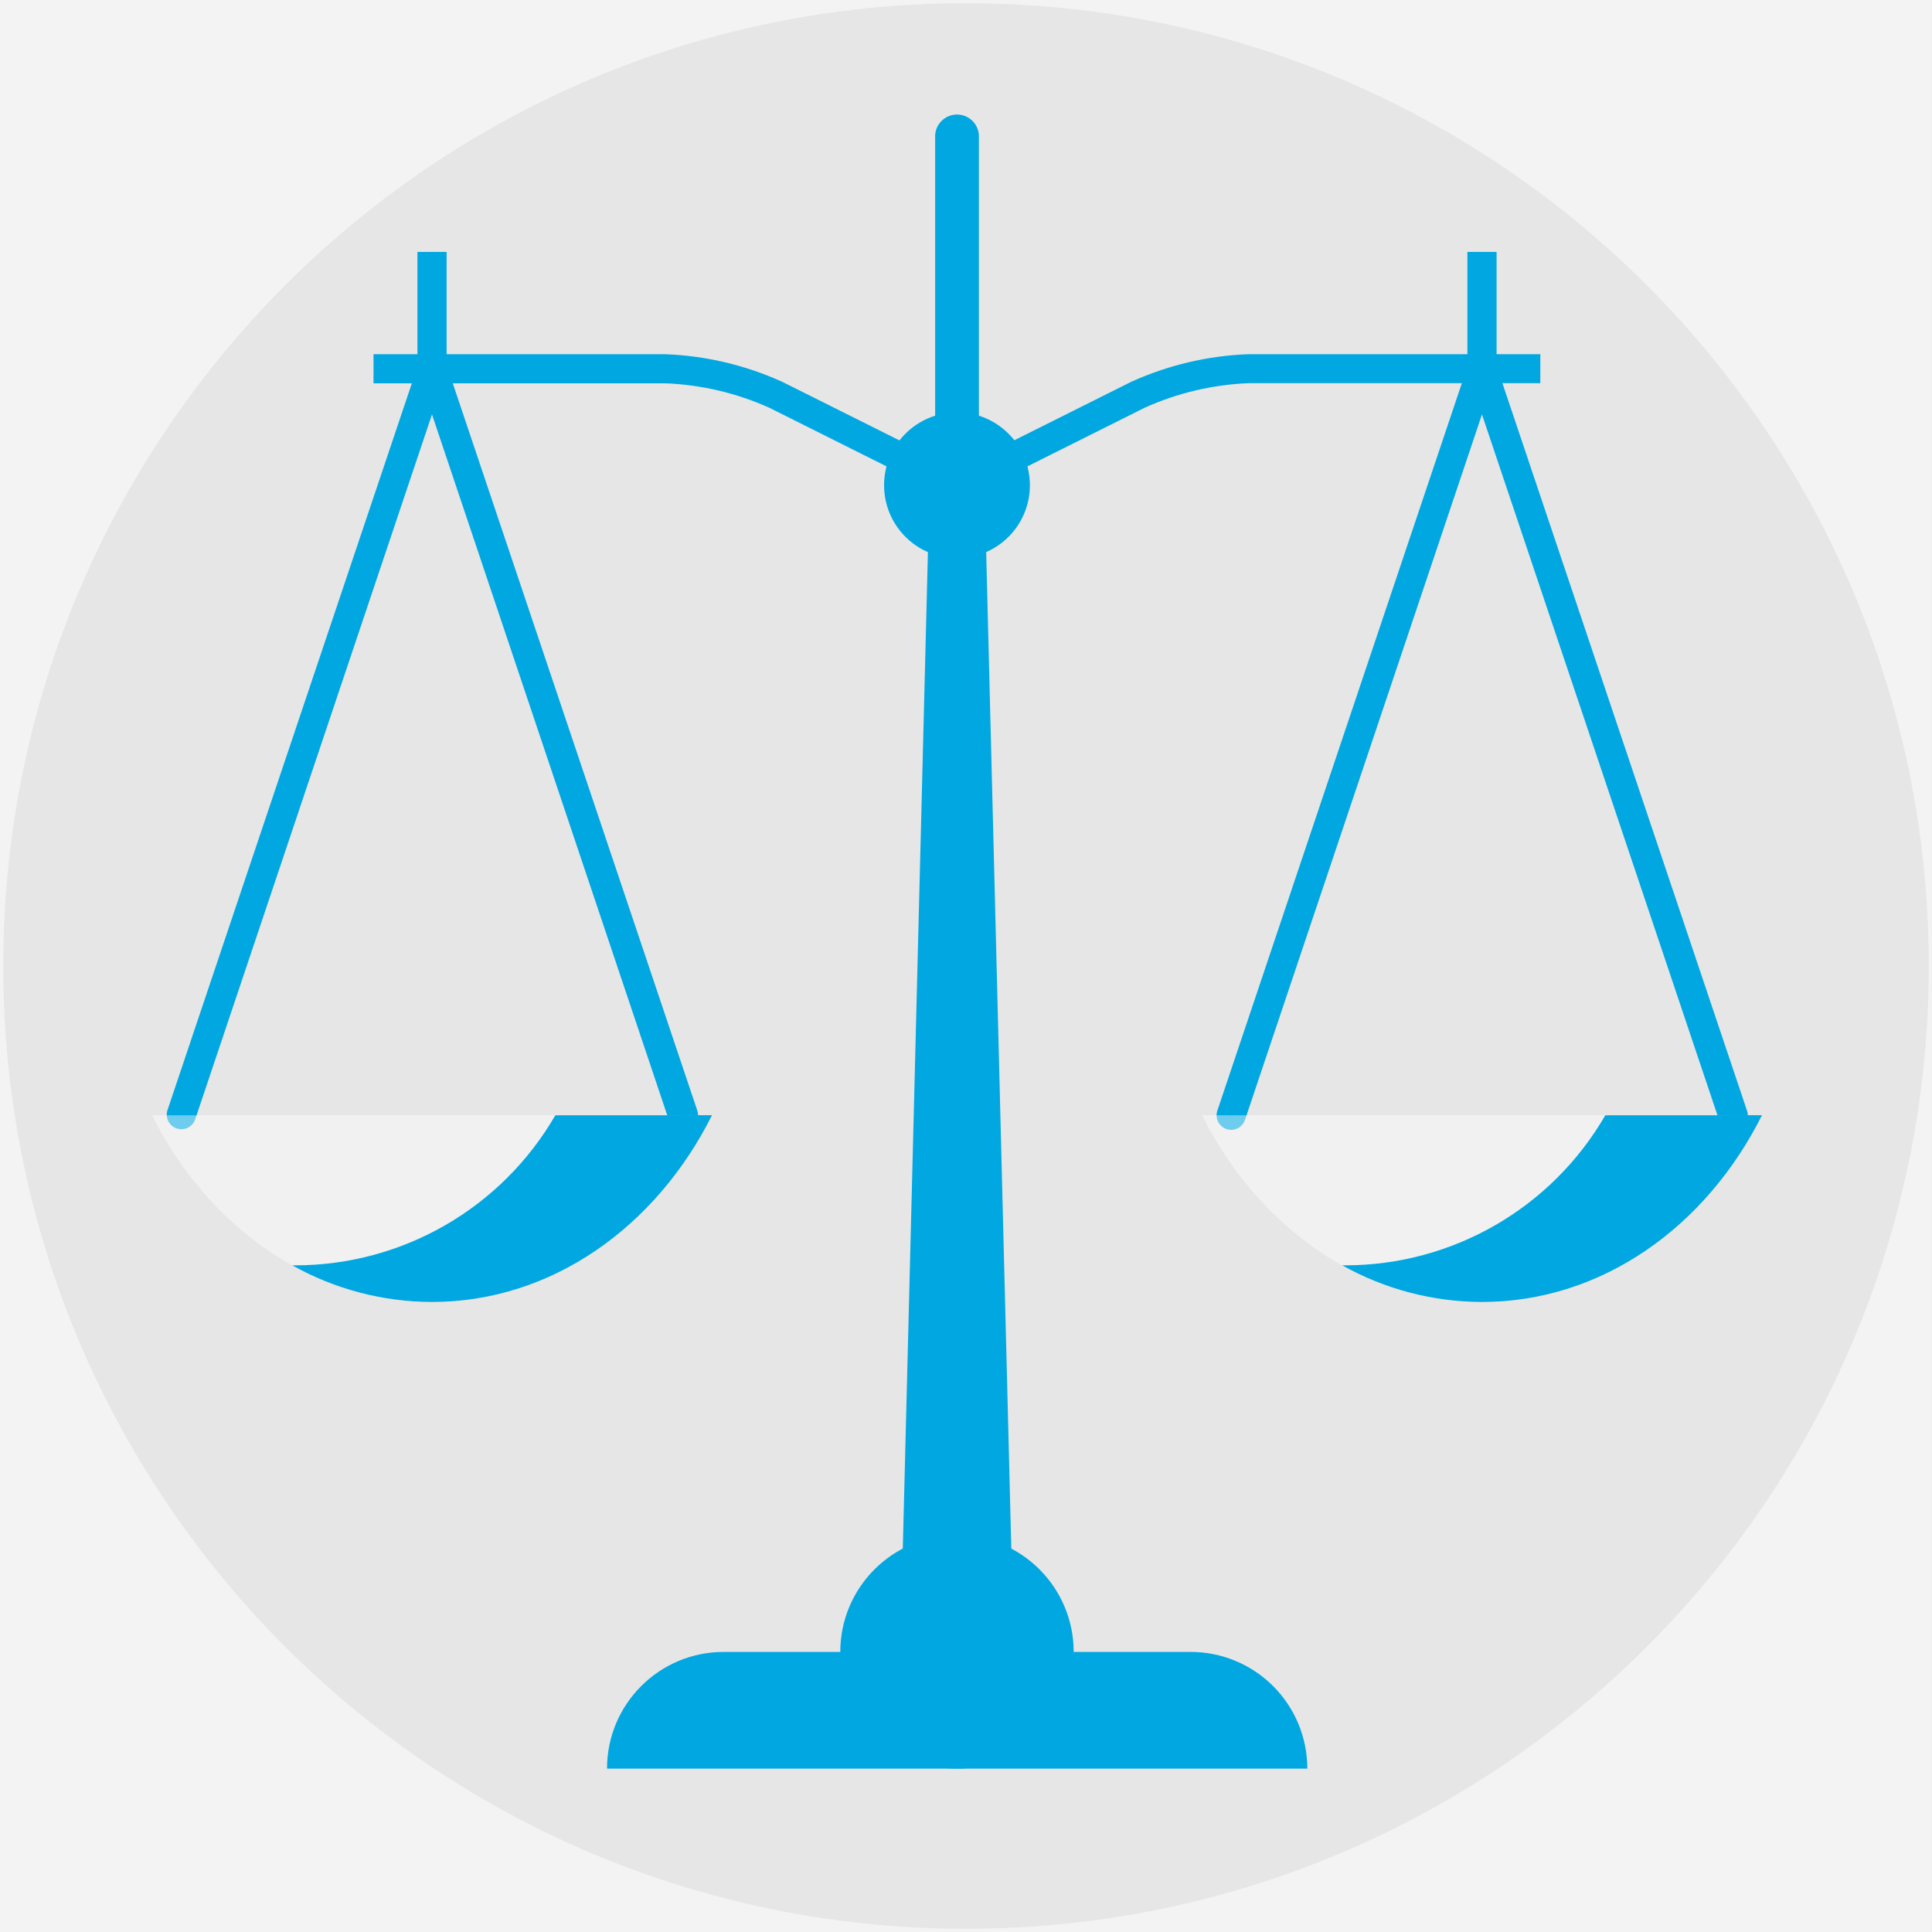
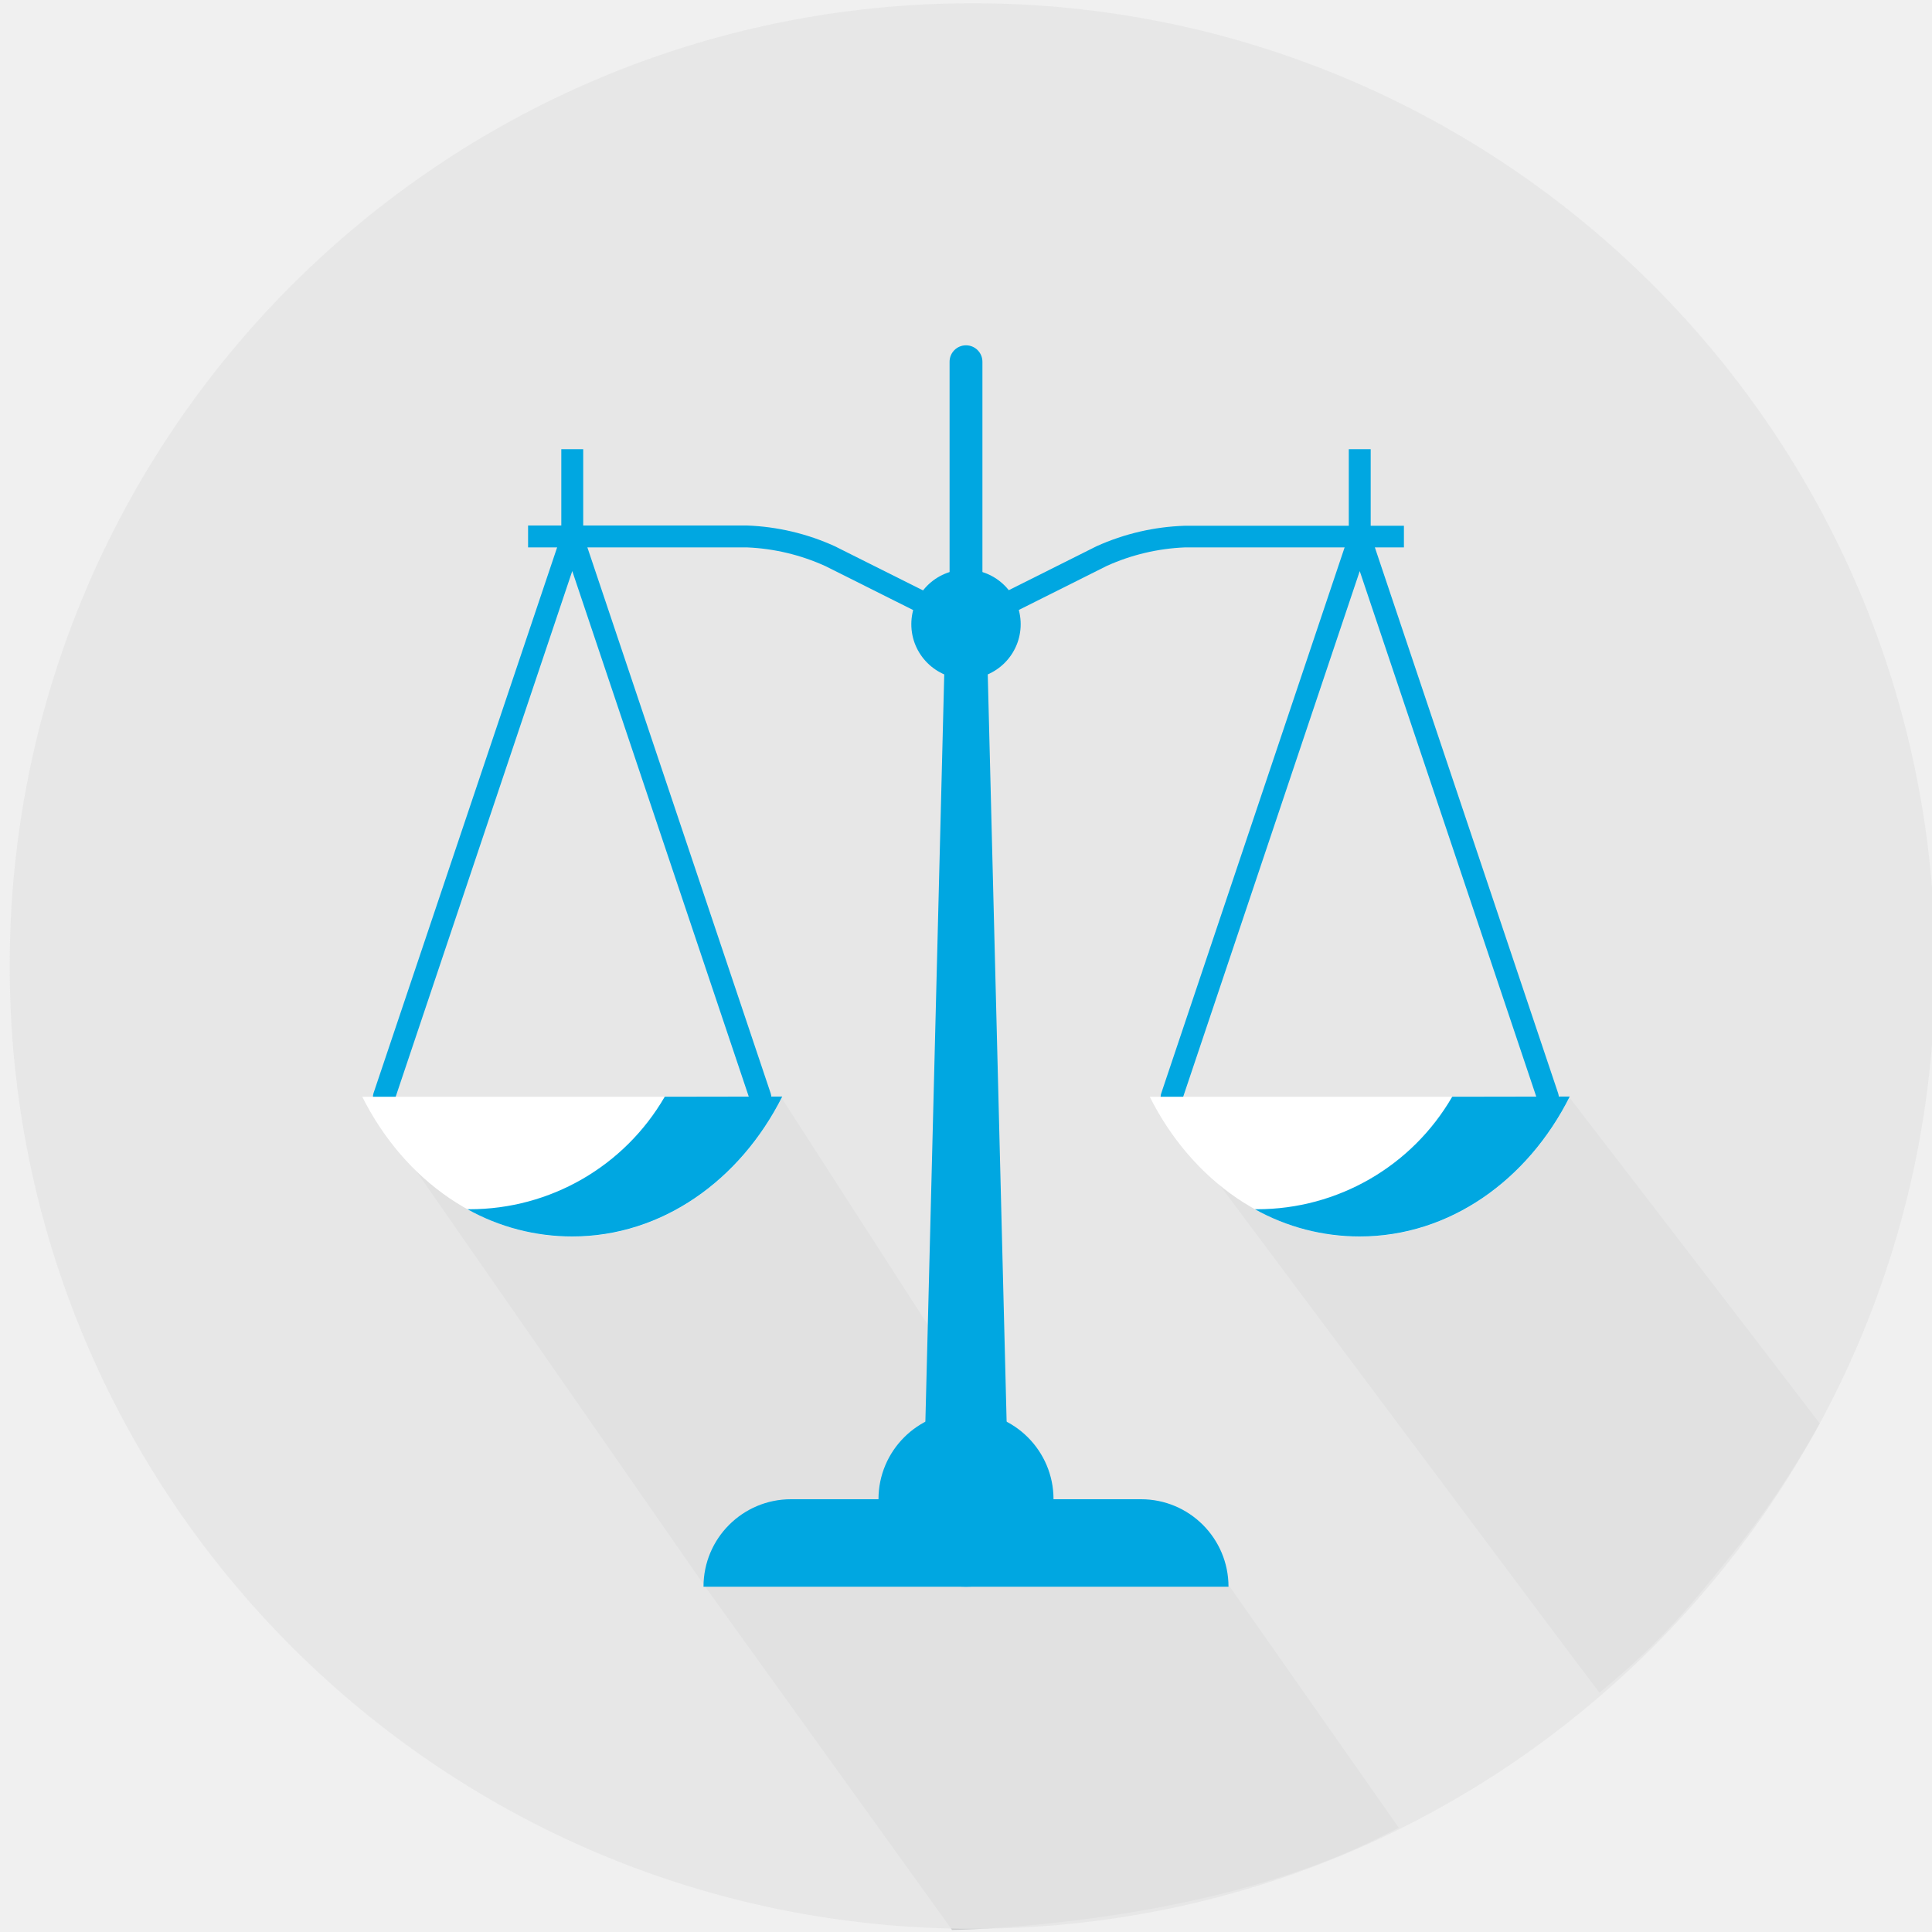
<svg xmlns="http://www.w3.org/2000/svg" viewBox="0 0 300 300">
  <defs>
-     <style>.a{fill:#f3f3f3;}.b{fill:#e6e6e6;}.c{fill:#007da8;}.d{fill:#00a7e1;}.e{opacity:0.43;}.f{fill:#fff;}</style>
+     <style>.a{fill:none;}.b{fill:#4a4f55;opacity:0.23;}.c{fill:#e6e6e6;opacity:0.83;}.d{fill:#007da8;}.e{fill:#00a7e1;}.f{fill:#fff;}</style>
  </defs>
  <rect class="a" x="-0.15" y="-0.33" width="300" height="301" />
-   <circle class="b" cx="150" cy="150" r="149.5" />
-   <circle class="c" cx="148.6" cy="75.35" r="4.53" />
-   <path class="d" d="M148.6,75.24a21,21,0,0,1-9.11-1.91l-20-10a43.54,43.54,0,0,0-16.15-3.81H58V55h45.29a48.45,48.45,0,0,1,18.18,4.29l20,10a18.09,18.09,0,0,0,14.18,0l20-10A48.36,48.36,0,0,1,193.89,55h45.29V59.5H193.89a43.49,43.49,0,0,0-16.14,3.81l-20,10A21,21,0,0,1,148.6,75.24Z" />
-   <path class="d" d="M148.6,272.71a9,9,0,0,1-9-9l4.62-183.25c0-2.83,2-5.12,4.37-5.12S153,77.64,153,80.47l4.62,183.25A9,9,0,0,1,148.6,272.71Z" />
-   <circle class="d" cx="148.6" cy="256.51" r="18.12" />
-   <path class="d" d="M184.83,256.51H112.37a18.11,18.11,0,0,0-18.11,18.12H203A18.12,18.12,0,0,0,184.83,256.51Z" />
-   <path class="d" d="M106,175.44a2.27,2.27,0,0,1-2.15-1.54L67.08,64.35,30.28,173.9a2.27,2.27,0,0,1-4.3-1.44l39-116a2.27,2.27,0,0,1,4.3,0l39,116a2.27,2.27,0,0,1-2.15,3Z" />
-   <g class="e">
-     <path class="f" d="M23.6,173.18c8.69,17.32,24.9,29,43.48,29s34.8-11.66,43.48-29Z" />
-   </g>
-   <path class="d" d="M86.23,173.18a46.65,46.65,0,0,1-40.4,23.3h-.45a44.54,44.54,0,0,0,21.7,5.69c18.58,0,34.8-11.66,43.48-29Z" />
-   <path class="d" d="M269.07,175.44a2.27,2.27,0,0,1-2.14-1.54L230.12,64.35,193.32,173.9a2.26,2.26,0,0,1-4.29-1.44L228,56.51a2.26,2.26,0,0,1,4.29,0l39,116a2.26,2.26,0,0,1-1.42,2.86A2.33,2.33,0,0,1,269.07,175.44Z" />
-   <g class="e">
-     <path class="f" d="M186.65,173.18c8.68,17.32,24.89,29,43.47,29s34.8-11.66,43.48-29Z" />
-   </g>
-   <path class="d" d="M249.27,173.18a46.65,46.65,0,0,1-40.4,23.3h-.45a44.57,44.57,0,0,0,21.7,5.69c18.59,0,34.8-11.66,43.48-29Z" />
-   <path class="d" d="M67.08,59.5a2.26,2.26,0,0,1-2.26-2.27V39.12h4.53V57.23A2.27,2.27,0,0,1,67.08,59.5Z" />
-   <path class="d" d="M230.12,59.5a2.26,2.26,0,0,1-2.26-2.27V39.12h4.53V57.23A2.26,2.26,0,0,1,230.12,59.5Z" />
-   <path class="d" d="M148.6,78.75a3.4,3.4,0,0,1-3.39-3.4V21A3.4,3.4,0,0,1,152,21V75.35A3.4,3.4,0,0,1,148.6,78.75Z" />
-   <circle class="d" cx="148.6" cy="75.35" r="11.32" />
+   <path class="b" d="M171.82,244.43l-28.17-39.37-22.3-34.61L58.48,173l50.87,73.18,38.48,53.5s37.38-.41,65-13.68q2.25-1.08,4.39-2.18l-26.39-37.64Z" />
+   <path class="b" d="M243.56,170.22l-63.73,1s63.52,85.08,68.53,91.63c9.08-7.49,13.49-12.67,20-20.78a136.05,136.05,0,0,0,14.18-21.06C282.71,221.09,243.56,170.22,243.56,170.22Z" />
+   <circle class="c" cx="151" cy="150" r="149.5" />
+   <circle class="d" cx="150" cy="96.93" r="3.4" />
+   <path class="e" d="M150,96.84a15.68,15.68,0,0,1-6.84-1.43l-15-7.51A32.69,32.69,0,0,0,116,85h-34v-3.4h34a36.09,36.09,0,0,1,13.63,3.22l15,7.51a13.64,13.64,0,0,0,10.64,0l15-7.51A36.09,36.09,0,0,1,184,81.64h34V85H184a32.69,32.69,0,0,0-12.11,2.86l-15,7.51A15.68,15.68,0,0,1,150,96.84Z" />
+   <path class="e" d="M150,245a6.75,6.75,0,0,1-6.75-6.75l3.47-137.44a3.32,3.32,0,1,1,6.56,0l3.47,137.44A6.75,6.75,0,0,1,150,245Z" />
+   <circle class="e" cx="150" cy="232.8" r="13.59" />
+   <path class="e" d="M177.17,232.8H122.83a13.58,13.58,0,0,0-13.59,13.58h81.52A13.58,13.58,0,0,0,177.17,232.8Z" />
+   <path class="e" d="M118.07,172a1.69,1.69,0,0,1-1.61-1.15L88.86,88.67l-27.6,82.17A1.7,1.7,0,1,1,58,169.75L87.25,82.8a1.7,1.7,0,0,1,3.22,0l29.21,87a1.71,1.71,0,0,1-1.07,2.16A1.68,1.68,0,0,1,118.07,172Z" />
+   <path class="f" d="M56.25,170.3c6.51,13,18.67,21.73,32.61,21.73s26.09-8.74,32.61-21.73Z" />
+   <path class="e" d="M103.22,170.3a35,35,0,0,1-30.3,17.47h-.34A33.34,33.34,0,0,0,88.86,192c13.94,0,26.09-8.74,32.61-21.73Z" />
+   <path class="e" d="M240.35,172a1.69,1.69,0,0,1-1.61-1.15l-27.6-82.17-27.6,82.17a1.7,1.7,0,1,1-3.22-1.09L209.53,82.8a1.7,1.7,0,0,1,3.22,0l29.21,87a1.71,1.71,0,0,1-1.07,2.16A1.68,1.68,0,0,1,240.35,172Z" />
+   <path class="f" d="M178.53,170.3c6.52,13,18.67,21.73,32.61,21.73s26.1-8.74,32.61-21.73Z" />
+   <path class="e" d="M225.5,170.3a35,35,0,0,1-30.3,17.47h-.34A33.34,33.34,0,0,0,211.14,192c13.94,0,26.1-8.74,32.61-21.73Z" />
+   <path class="e" d="M88.86,85a1.7,1.7,0,0,1-1.7-1.7V69.75h3.4V83.34A1.7,1.7,0,0,1,88.86,85Z" />
+   <path class="e" d="M211.14,85a1.7,1.7,0,0,1-1.7-1.7V69.75h3.4V83.34A1.7,1.7,0,0,1,211.14,85Z" />
+   <path class="e" d="M150,99.47a2.55,2.55,0,0,1-2.55-2.54V56.17a2.55,2.55,0,1,1,5.1,0V96.93A2.55,2.55,0,0,1,150,99.47Z" />
+   <circle class="e" cx="150" cy="96.93" r="8.49" />
</svg>
